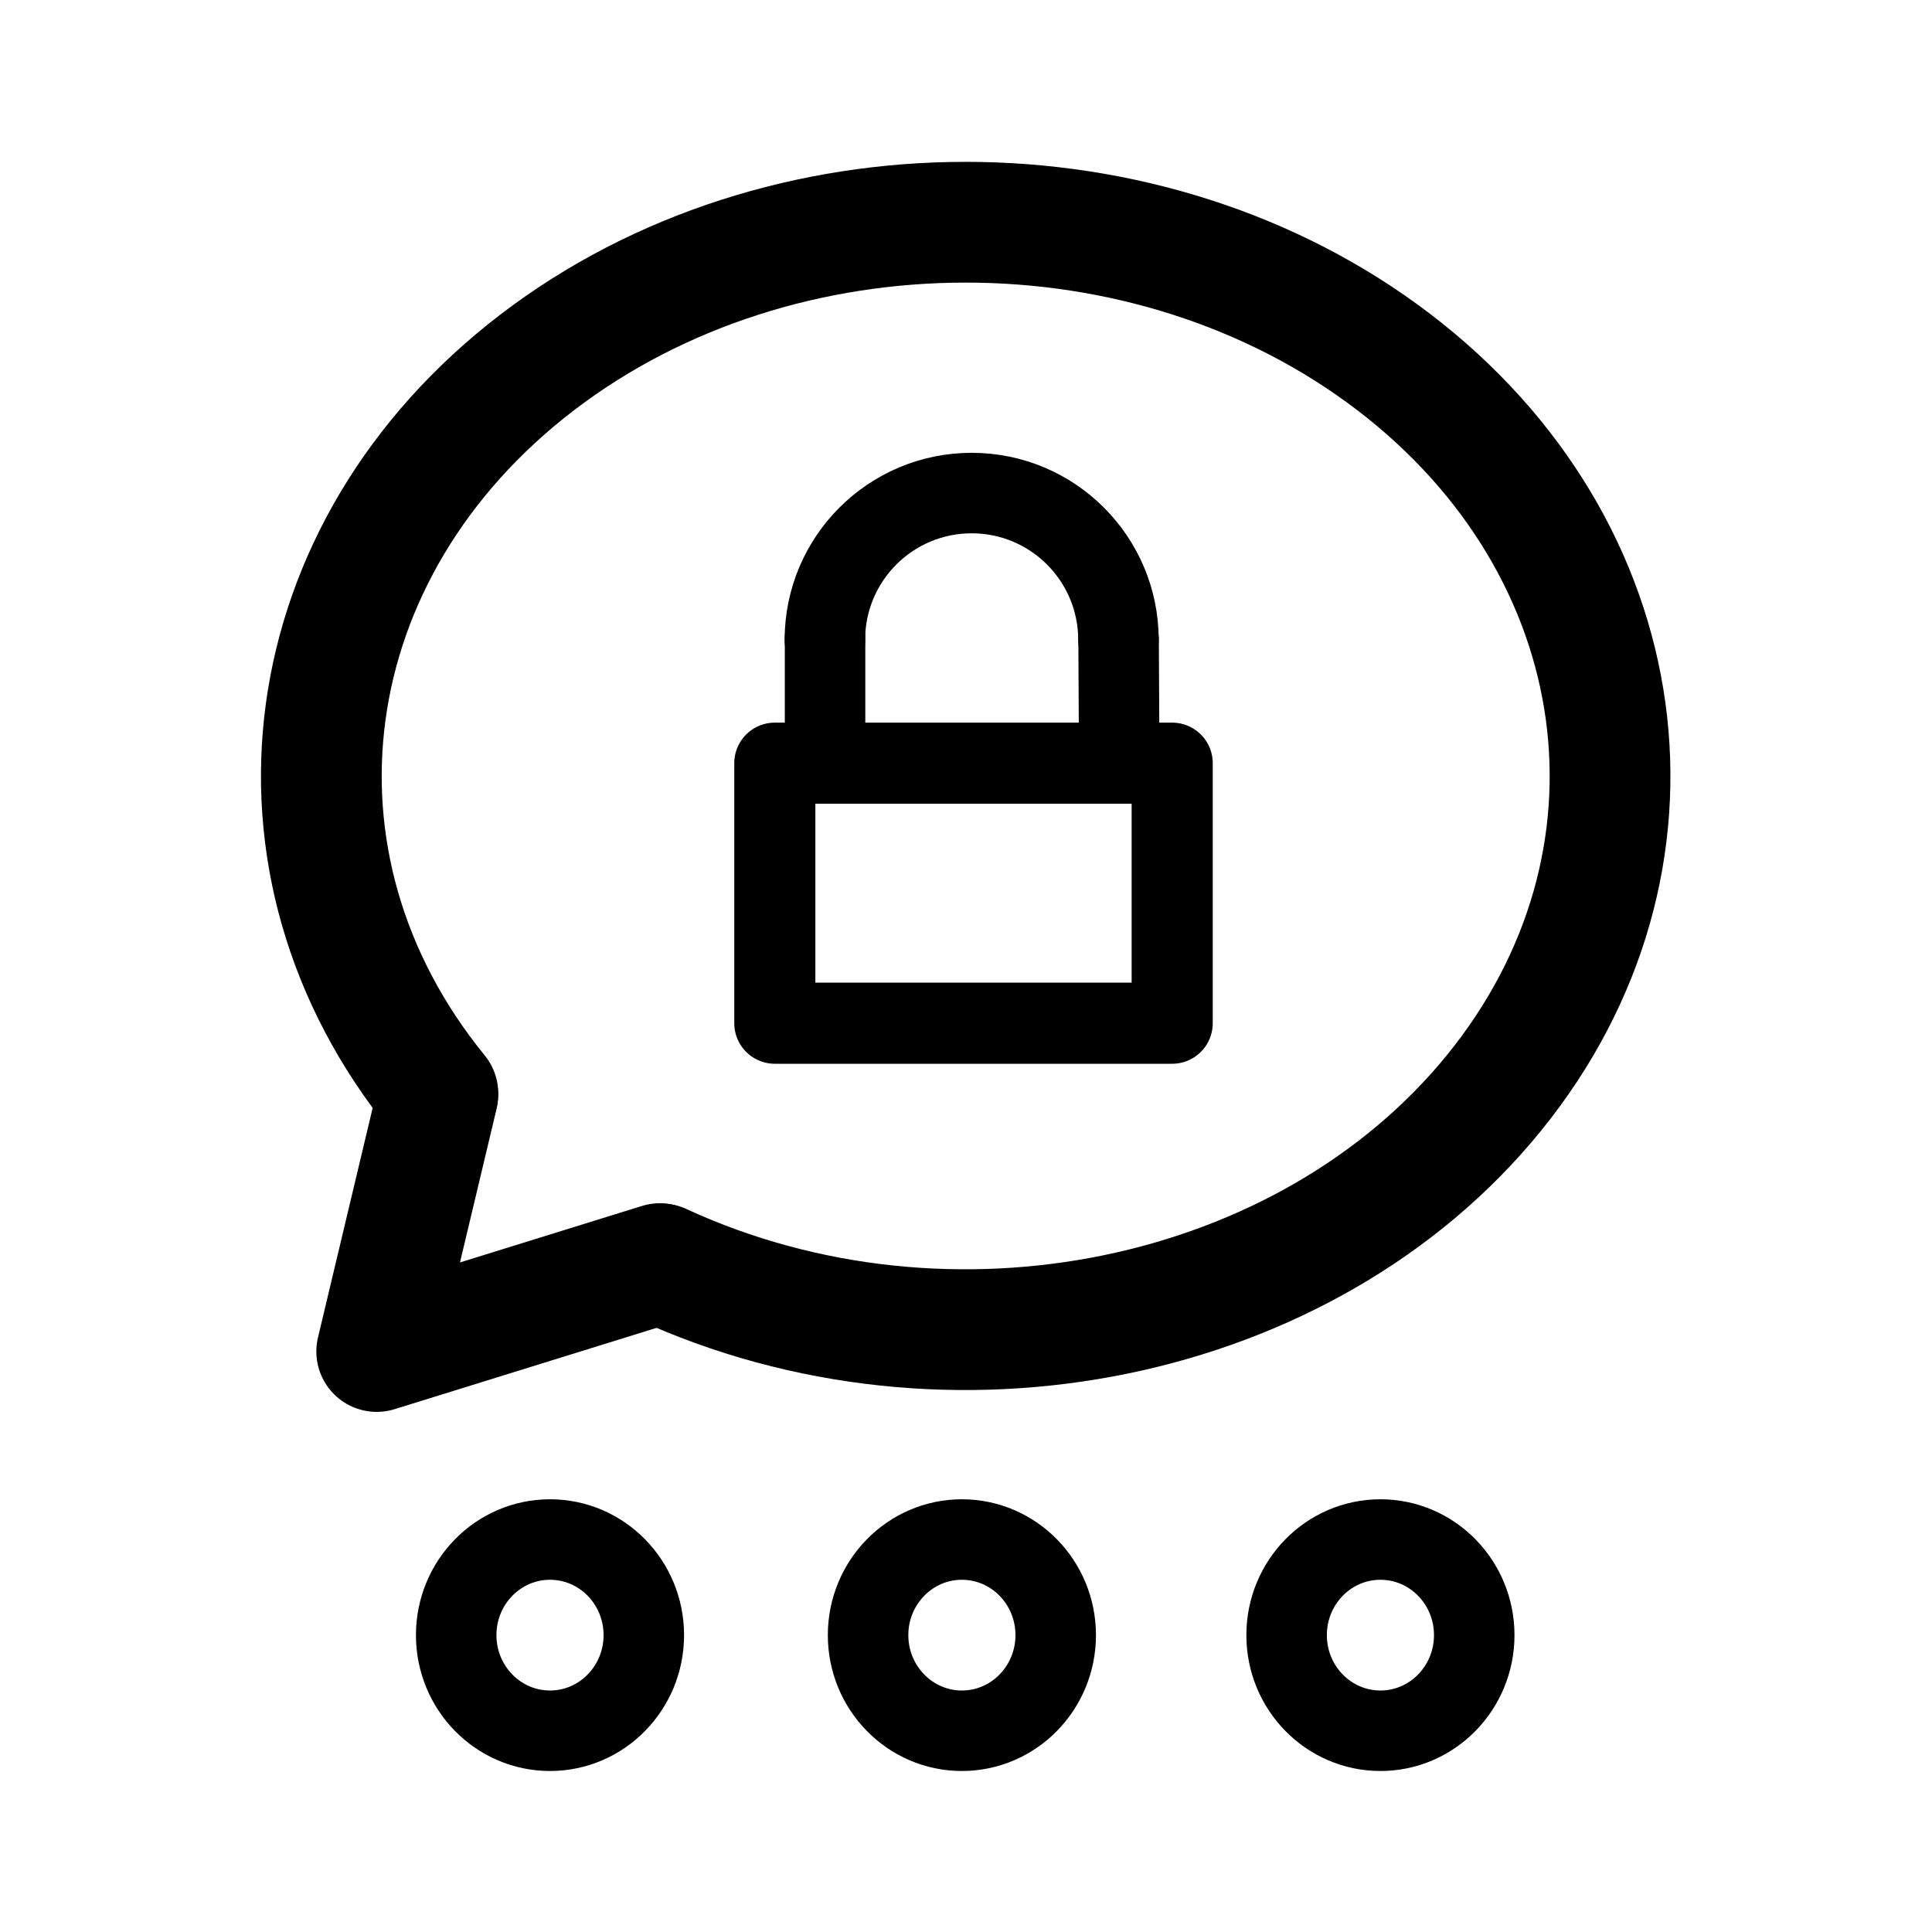
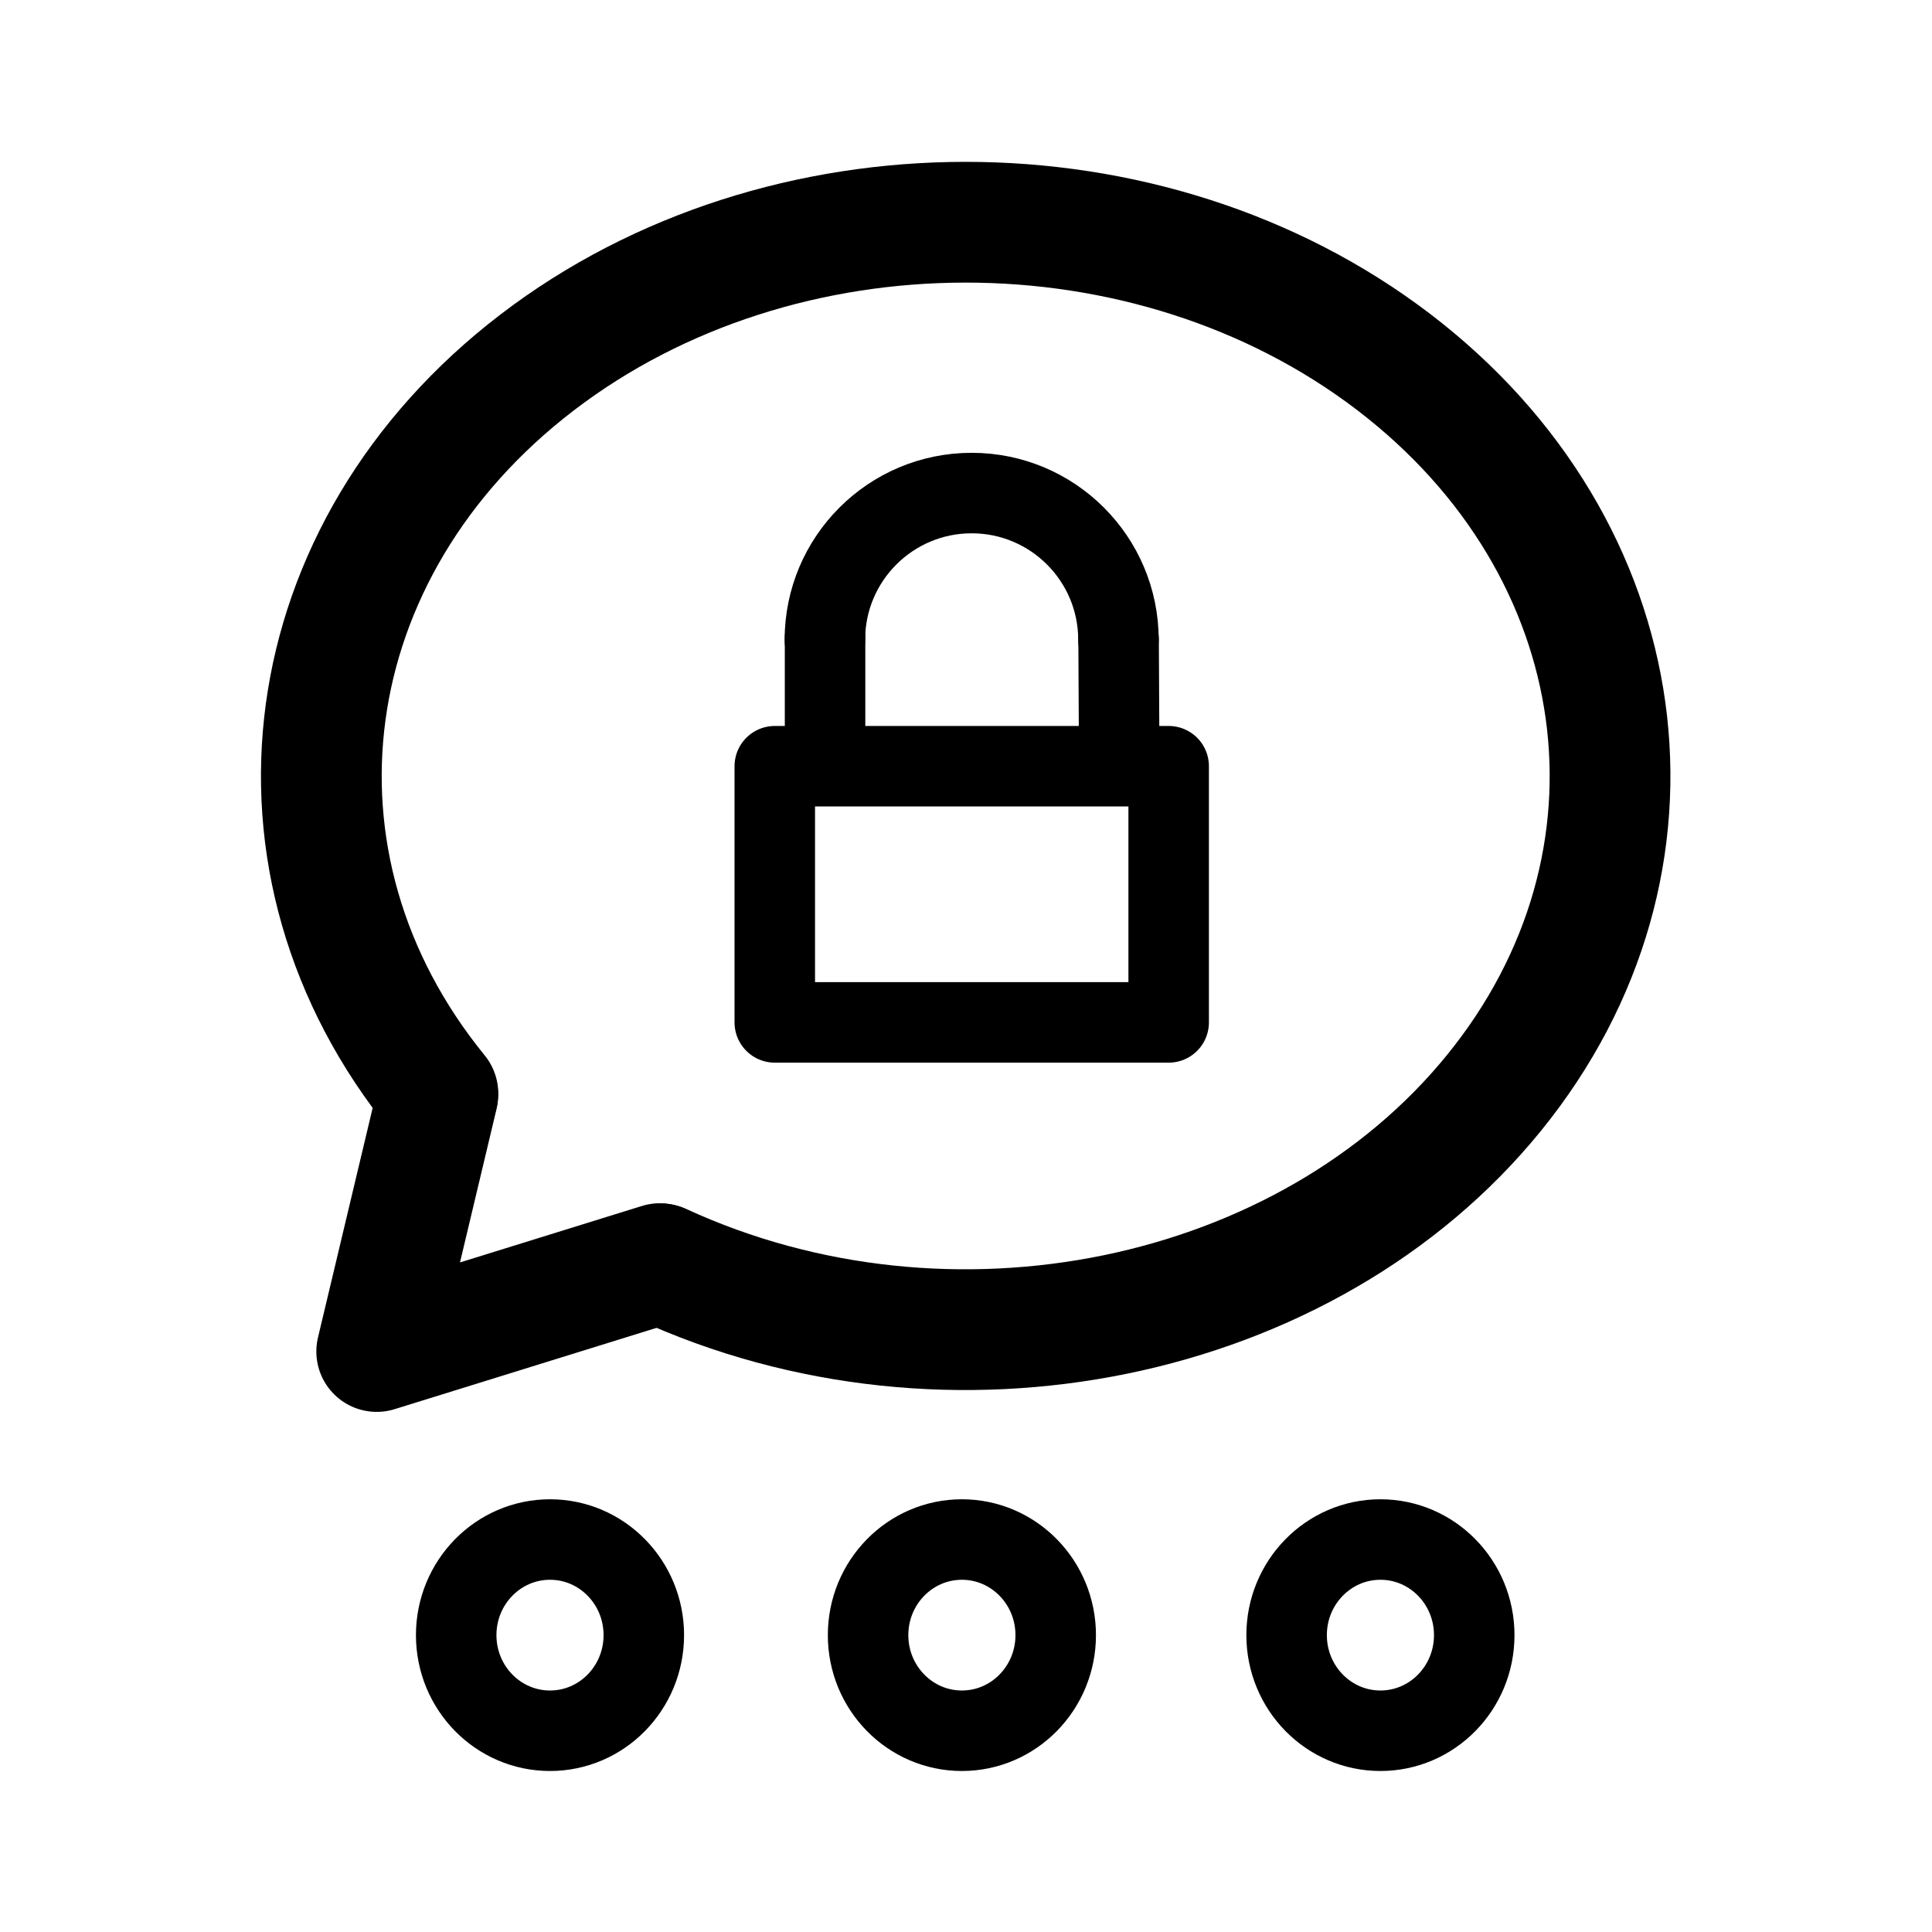
<svg xmlns="http://www.w3.org/2000/svg" version="1.1" id="svg2" width="192" height="192" viewBox="0 0 192 192">
  <defs id="defs6">
    <linearGradient id="linearGradient2875">
      <stop style="stop-color:#000000;stop-opacity:1;" offset="0" id="stop2873" />
    </linearGradient>
    <linearGradient id="linearGradient901">
      <stop style="stop-color:#000000;stop-opacity:1;" offset="0" id="stop897" />
      <stop style="stop-color:#000000;stop-opacity:0;" offset="1" id="stop899" />
    </linearGradient>
  </defs>
  <g id="g8">
    <path style="fill:#000000;fill-opacity:0;stroke:#000000;stroke-width:12;stroke-linecap:round;stroke-linejoin:round;stroke-miterlimit:6;stroke-dasharray:none;stroke-opacity:1" id="path3035" d="m 43.516,108.672 a 64.034,55.026 0 0 1 9.856,-72.646 64.034,55.026 0 0 1 85.111,-0.064 64.034,55.026 0 0 1 10.004,72.631 64.034,55.026 0 0 1 -82.776,17.012" />
    <path style="fill:#000000;fill-opacity:0;stroke:#000000;stroke-width:12;stroke-linecap:round;stroke-linejoin:round;stroke-opacity:1;paint-order:stroke fill markers" d="m 43.502,108.845 -6.065,25.466 28.128,-8.731" id="path3108" />
-     <rect style="fill:#000000;fill-opacity:0;stroke:#000000;stroke-width:8.059;stroke-linecap:round;stroke-linejoin:round;stroke-miterlimit:6;stroke-dasharray:none;stroke-opacity:1;paint-order:stroke fill markers" id="rect3312" width="39.491" height="25.842" x="77" y="75.844" />
    <path style="fill:#000000;fill-opacity:0;stroke:#000000;stroke-width:8;stroke-linecap:round;stroke-linejoin:round;stroke-miterlimit:6;stroke-dasharray:none;stroke-opacity:1;paint-order:stroke fill markers" id="path4042" d="M 81.976,63.588 A 14.588,14.588 0 0 1 96.564,49 14.588,14.588 0 0 1 111.151,63.588" />
    <path style="fill:#000000;fill-opacity:0;stroke:#000000;stroke-width:8;stroke-linecap:round;stroke-linejoin:round;stroke-miterlimit:6;stroke-dasharray:none;stroke-opacity:1;paint-order:stroke fill markers" d="M 81.993,63.39 V 74.986" id="path4044" />
    <path style="fill:#000000;fill-opacity:0;stroke:#000000;stroke-width:8;stroke-linecap:round;stroke-linejoin:round;stroke-miterlimit:6;stroke-dasharray:none;stroke-opacity:1;paint-order:stroke fill markers" d="m 111.165,63.566 0.056,11.004" id="path4046" />
    <ellipse style="fill:#000000;fill-opacity:0;stroke:#000000;stroke-width:8;stroke-linecap:round;stroke-linejoin:round;stroke-miterlimit:6;stroke-dasharray:none;stroke-opacity:1;paint-order:stroke fill markers" id="path4048" cx="54.659" cy="162.498" rx="9.323" ry="9.502" />
    <ellipse style="fill:#000000;fill-opacity:0;stroke:#000000;stroke-width:8;stroke-linecap:round;stroke-linejoin:round;stroke-miterlimit:6;stroke-dasharray:none;stroke-opacity:1;paint-order:stroke fill markers" id="path4048-3" cx="95.592" cy="162.498" rx="9.323" ry="9.502" />
    <ellipse style="fill:#000000;fill-opacity:0;stroke:#000000;stroke-width:8;stroke-linecap:round;stroke-linejoin:round;stroke-miterlimit:6;stroke-dasharray:none;stroke-opacity:1;paint-order:stroke fill markers" id="path4048-3-6" cx="137.185" cy="162.498" rx="9.323" ry="9.502" />
+     <path style="fill:#000000;fill-opacity:0;stroke:#000000;stroke-width:8;stroke-linecap:round;stroke-linejoin:round;stroke-miterlimit:6;paint-order:stroke fill markers" d="m 116.141,76.146 v 25.459 H 76.997 V 76.146 H 116.049" id="path367" />
  </g>
</svg>
